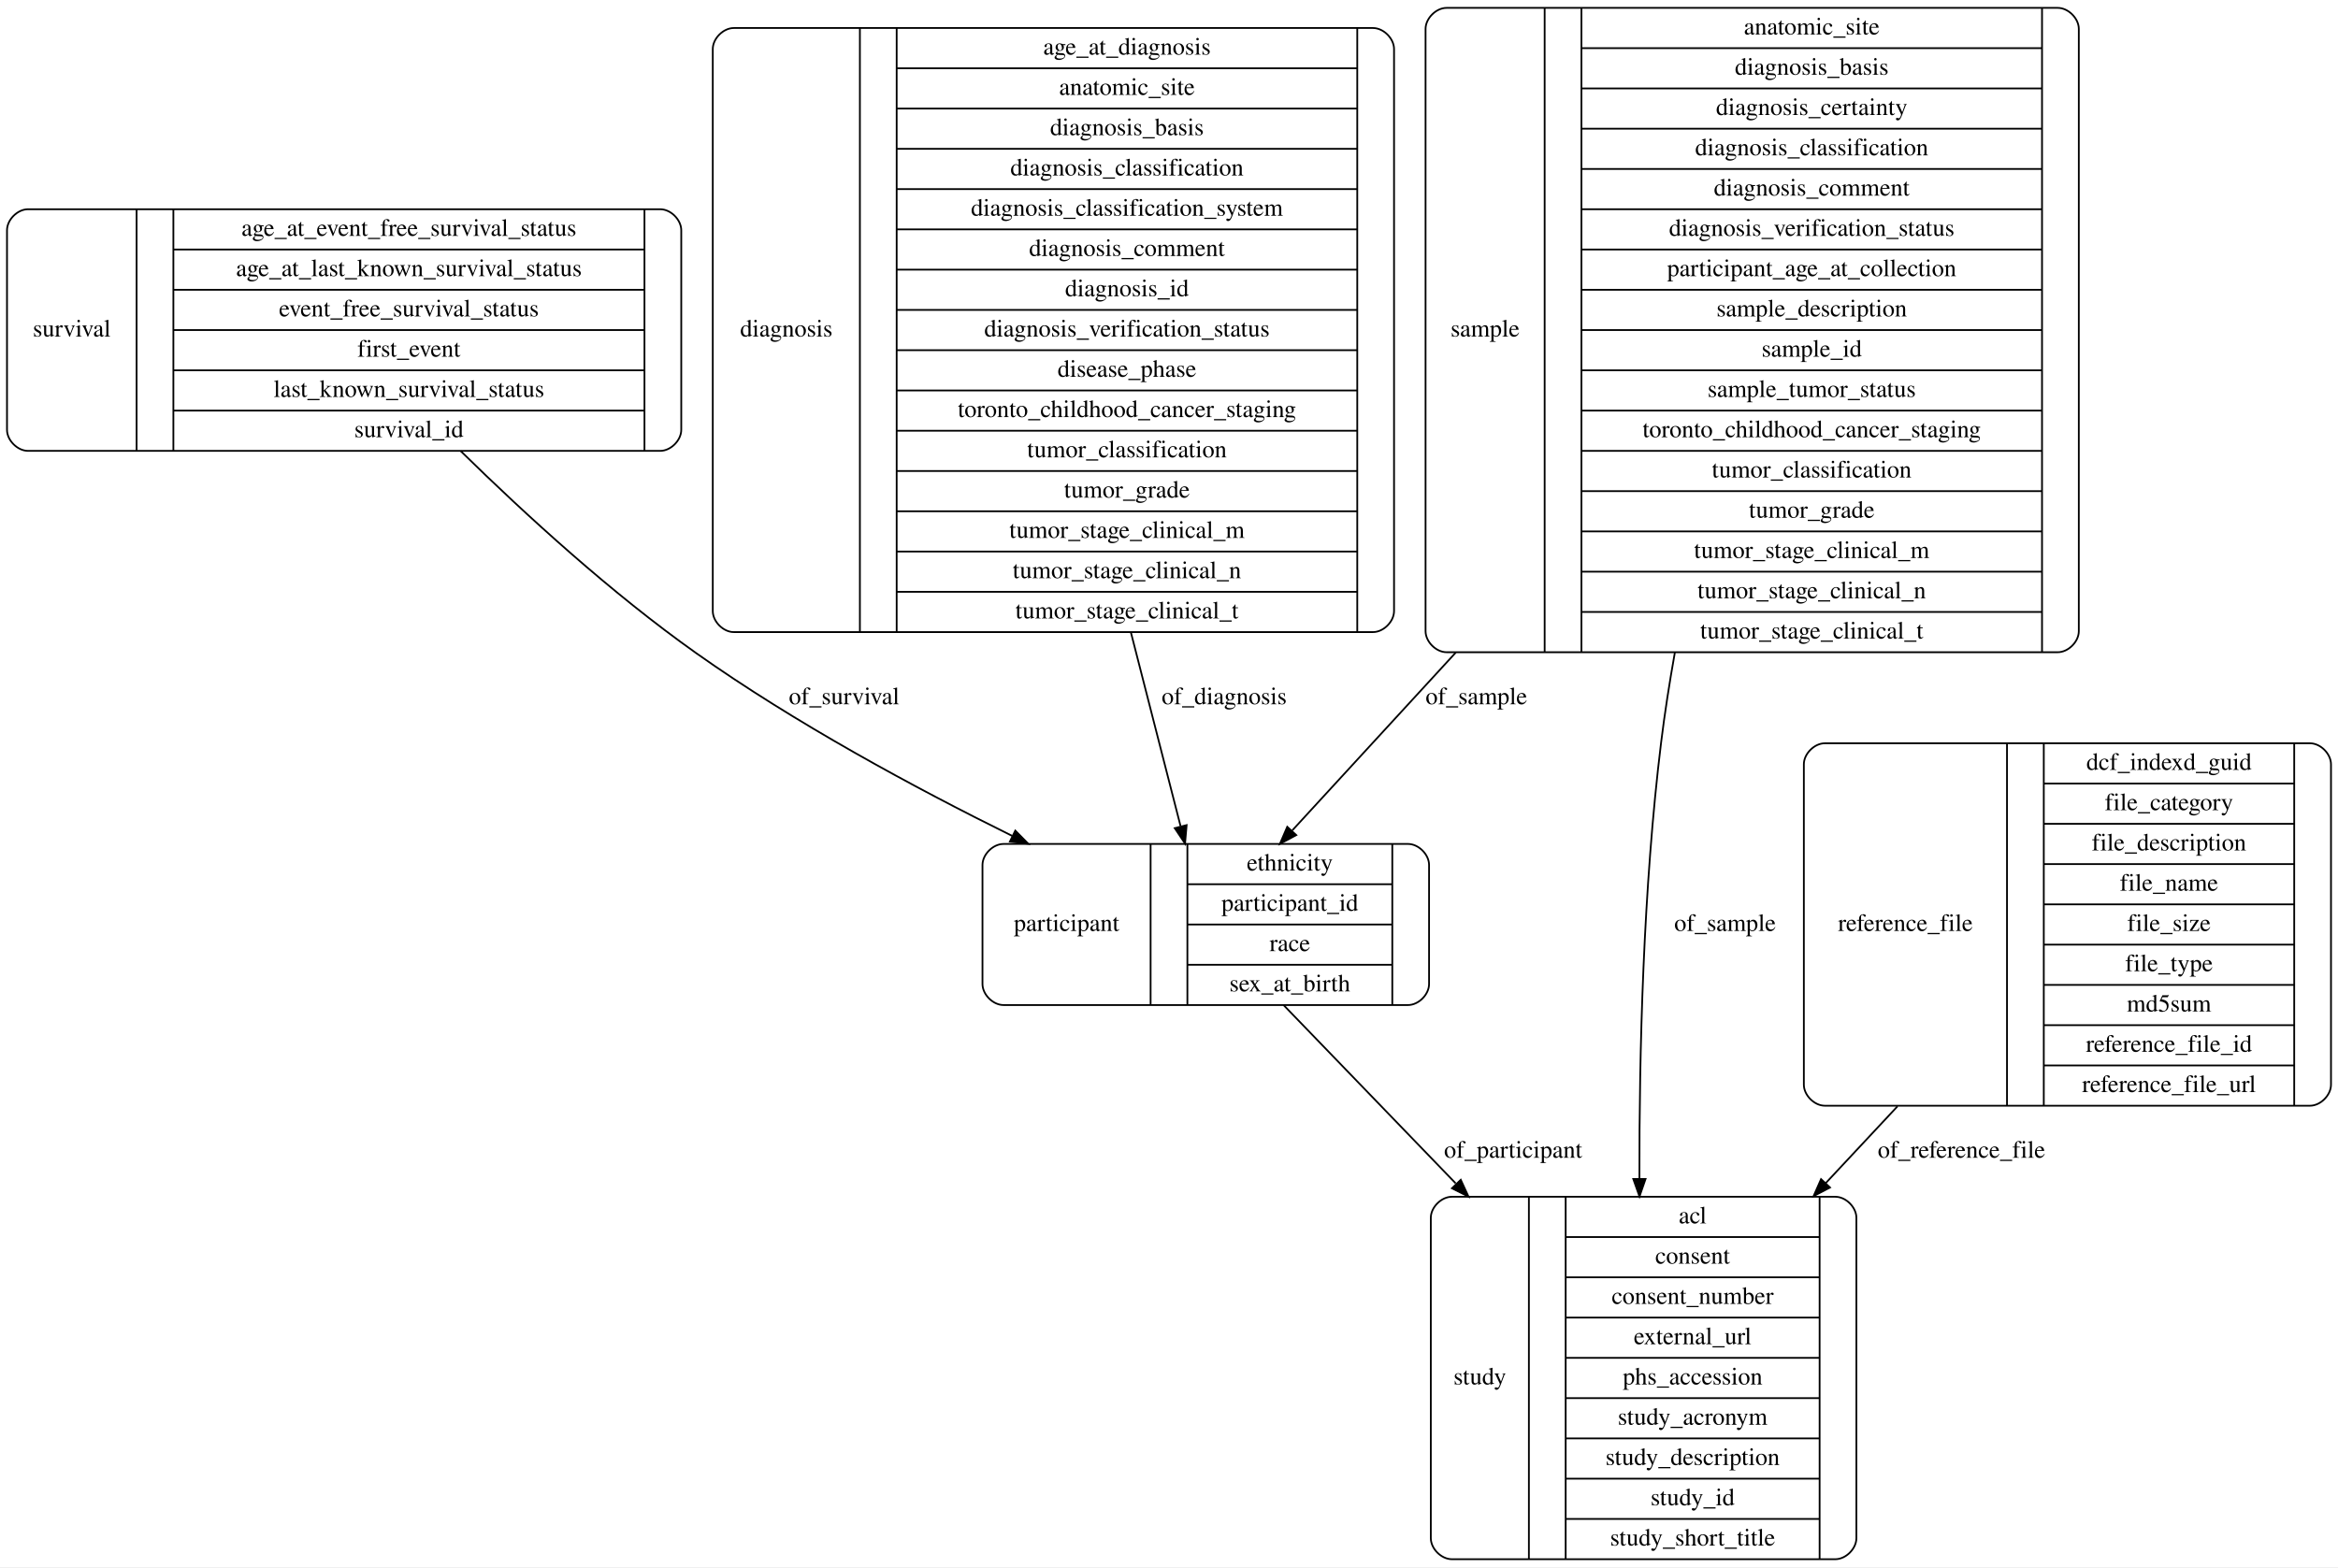
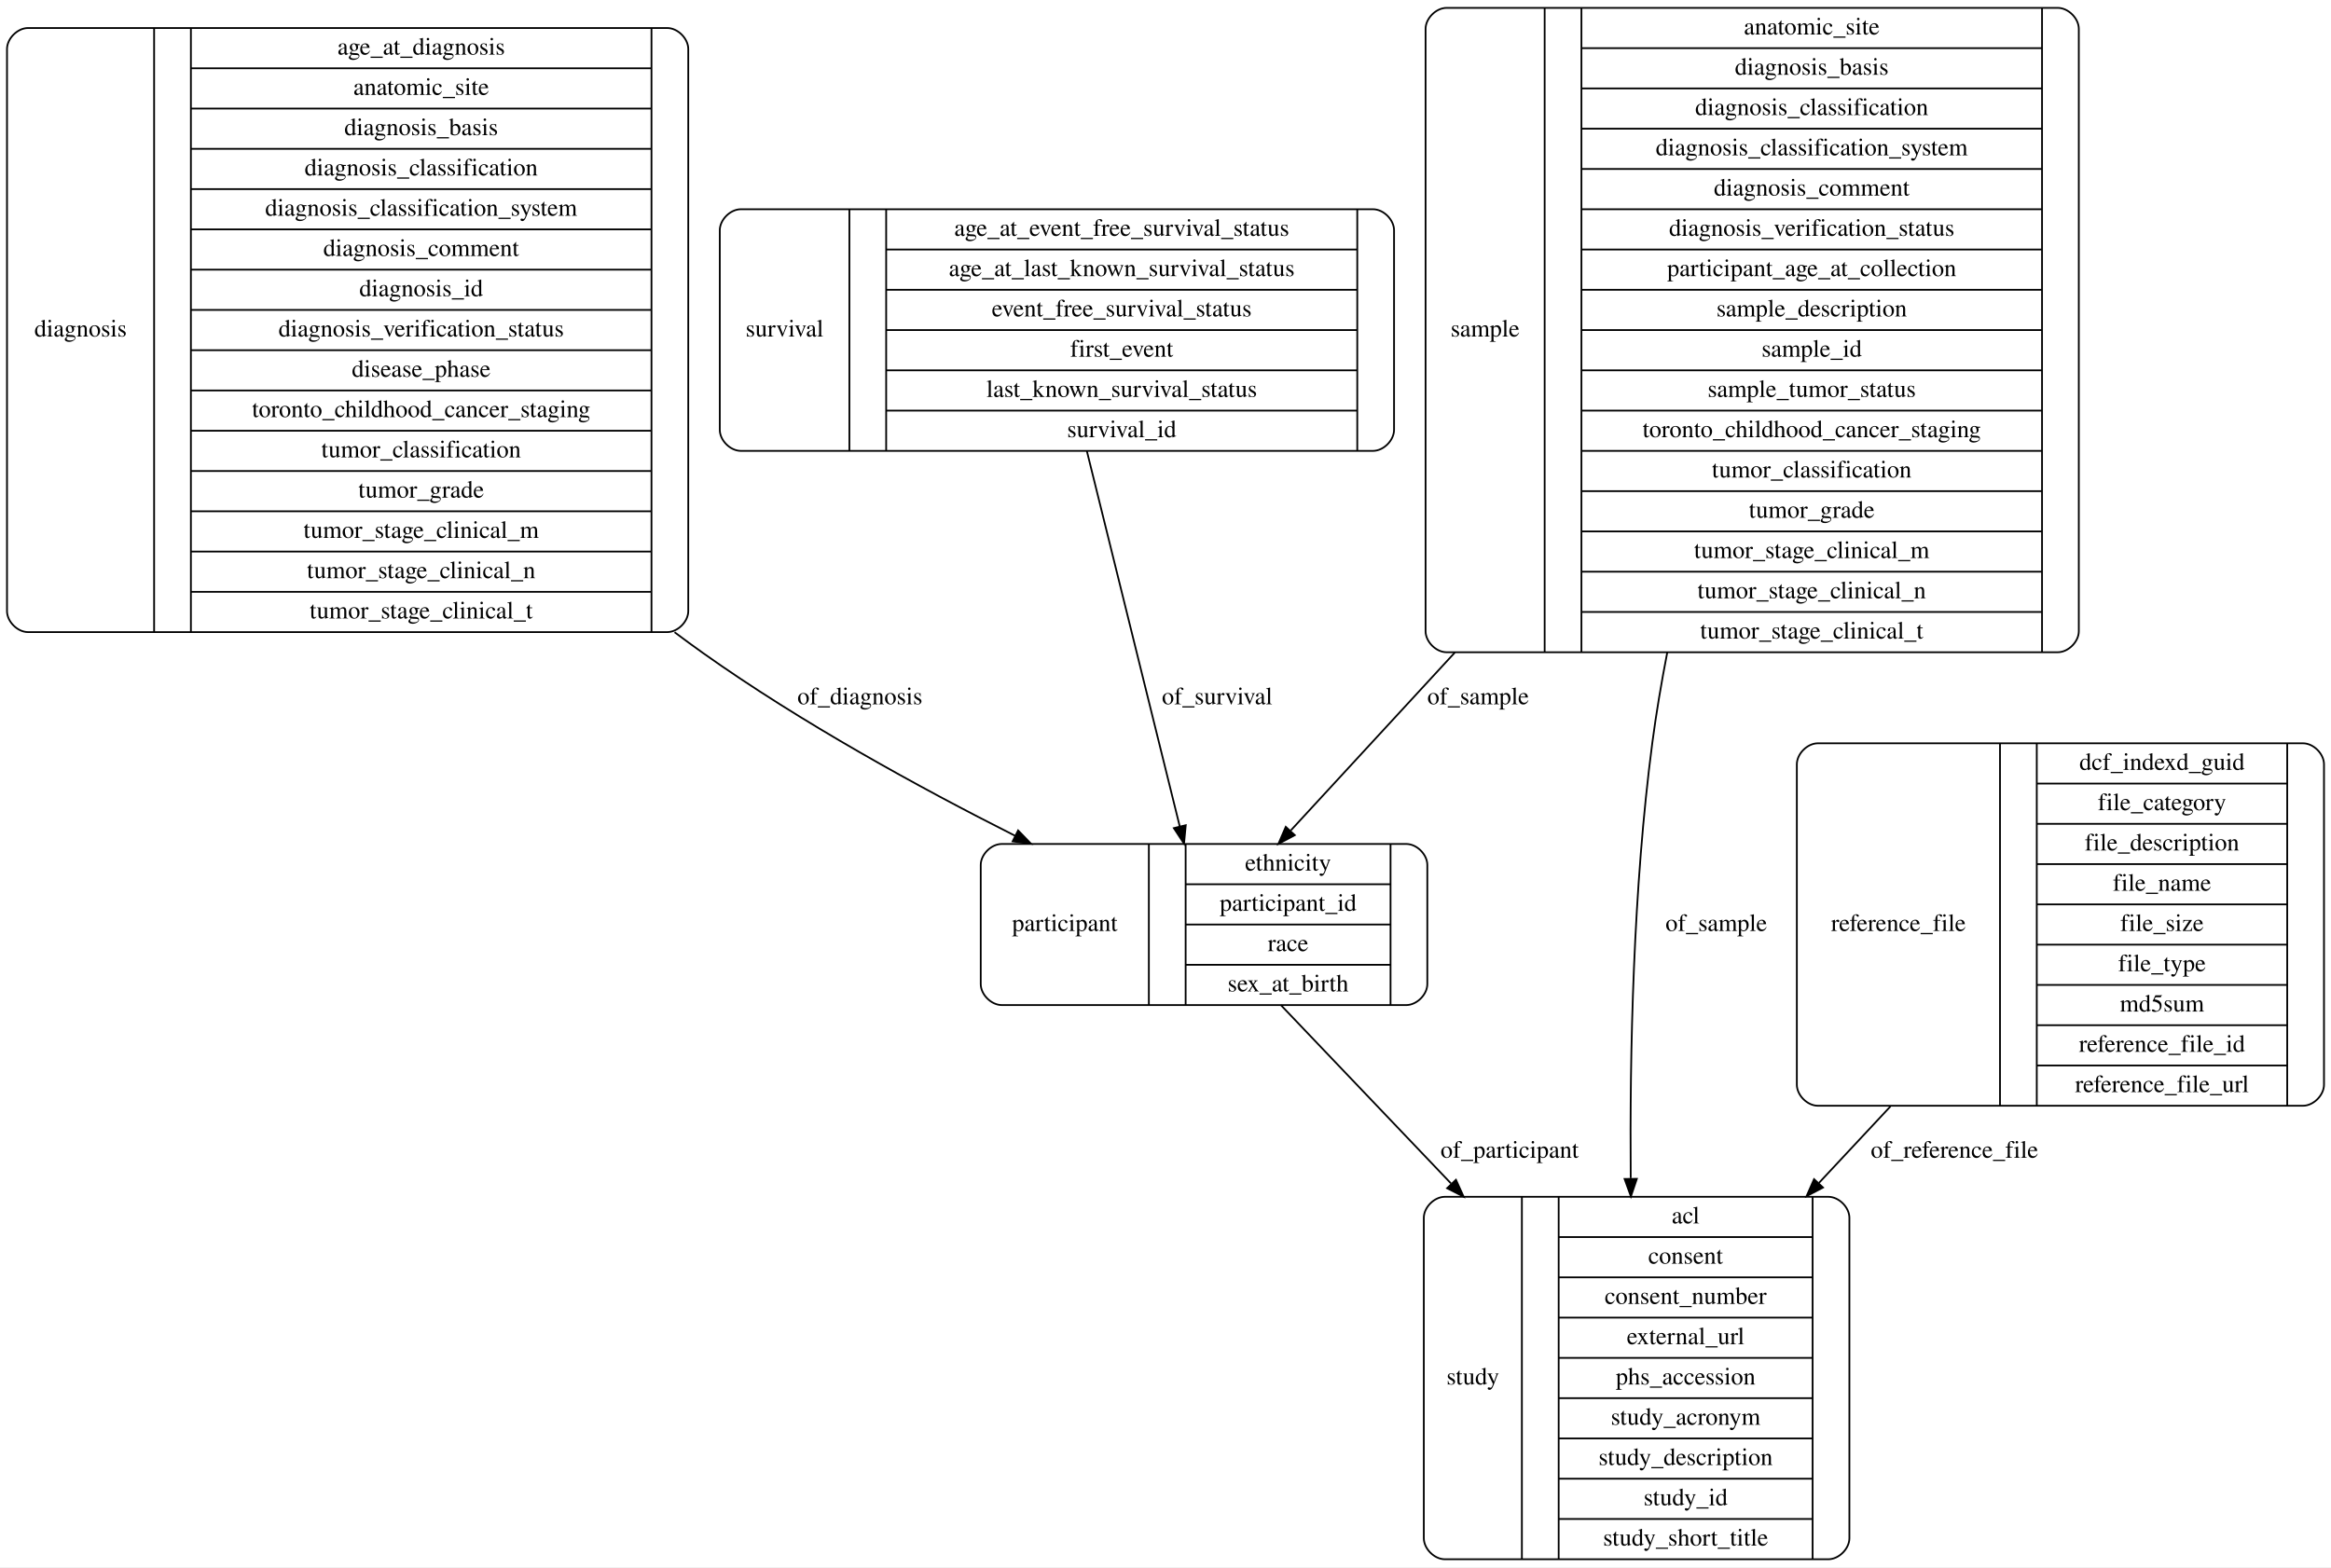
- <svg xmlns="http://www.w3.org/2000/svg" width="1335pt" height="895pt" viewBox="0.00 0.00 1335.00 895.00">
+ <svg xmlns="http://www.w3.org/2000/svg" width="1331pt" height="895pt" viewBox="0.00 0.00 1331.00 895.00">
  <g id="graph0" class="graph" transform="scale(1 1) rotate(0) translate(4 891)">
-     <polygon fill="#ffffff" stroke="transparent" points="-4,4 -4,-891 1331,-891 1331,4 -4,4" />
+     <polygon fill="#ffffff" stroke="transparent" points="-4,4 -4,-891 1327,-891 1327,4 -4,4" />
    <g id="node1" class="node">
-       <path fill="none" stroke="#000000" d="M12,-633.5C12,-633.5 373,-633.5 373,-633.5 379,-633.5 385,-639.5 385,-645.5 385,-645.5 385,-759.5 385,-759.5 385,-765.5 379,-771.5 373,-771.5 373,-771.5 12,-771.5 12,-771.5 6,-771.5 0,-765.5 0,-759.5 0,-759.5 0,-645.5 0,-645.5 0,-639.5 6,-633.5 12,-633.5" />
-       <text text-anchor="middle" x="37" y="-698.8" font-family="Times,serif" font-size="14.00" fill="#000000">survival</text>
-       <polyline fill="none" stroke="#000000" points="74,-633.5 74,-771.5 " />
-       <text text-anchor="middle" x="84.5" y="-698.8" font-family="Times,serif" font-size="14.00" fill="#000000"> </text>
-       <polyline fill="none" stroke="#000000" points="95,-633.5 95,-771.5 " />
-       <text text-anchor="middle" x="229.5" y="-756.3" font-family="Times,serif" font-size="14.00" fill="#000000">age_at_event_free_survival_status</text>
-       <polyline fill="none" stroke="#000000" points="95,-748.5 364,-748.5 " />
-       <text text-anchor="middle" x="229.5" y="-733.3" font-family="Times,serif" font-size="14.00" fill="#000000">age_at_last_known_survival_status</text>
-       <polyline fill="none" stroke="#000000" points="95,-725.5 364,-725.5 " />
-       <text text-anchor="middle" x="229.5" y="-710.3" font-family="Times,serif" font-size="14.00" fill="#000000">event_free_survival_status</text>
-       <polyline fill="none" stroke="#000000" points="95,-702.5 364,-702.5 " />
-       <text text-anchor="middle" x="229.5" y="-687.3" font-family="Times,serif" font-size="14.00" fill="#000000">first_event</text>
-       <polyline fill="none" stroke="#000000" points="95,-679.5 364,-679.5 " />
-       <text text-anchor="middle" x="229.5" y="-664.3" font-family="Times,serif" font-size="14.00" fill="#000000">last_known_survival_status</text>
-       <polyline fill="none" stroke="#000000" points="95,-656.5 364,-656.5 " />
-       <text text-anchor="middle" x="229.5" y="-641.3" font-family="Times,serif" font-size="14.00" fill="#000000">survival_id</text>
-       <polyline fill="none" stroke="#000000" points="364,-633.5 364,-771.5 " />
-       <text text-anchor="middle" x="374.5" y="-698.8" font-family="Times,serif" font-size="14.00" fill="#000000"> </text>
+       <path fill="none" stroke="#000000" d="M821,-.5C821,-.5 1040,-.5 1040,-.5 1046,-.5 1052,-6.5 1052,-12.5 1052,-12.5 1052,-195.5 1052,-195.5 1052,-201.5 1046,-207.5 1040,-207.5 1040,-207.5 821,-207.5 821,-207.5 815,-207.5 809,-201.5 809,-195.5 809,-195.5 809,-12.5 809,-12.5 809,-6.5 815,-.5 821,-.5" />
+       <text text-anchor="middle" x="837" y="-100.3" font-family="Times,serif" font-size="14.00" fill="#000000">study</text>
+       <polyline fill="none" stroke="#000000" points="865,-.5 865,-207.5 " />
+       <text text-anchor="middle" x="875.5" y="-100.3" font-family="Times,serif" font-size="14.00" fill="#000000"> </text>
+       <polyline fill="none" stroke="#000000" points="886,-.5 886,-207.5 " />
+       <text text-anchor="middle" x="958.5" y="-192.3" font-family="Times,serif" font-size="14.00" fill="#000000">acl</text>
+       <polyline fill="none" stroke="#000000" points="886,-184.5 1031,-184.5 " />
+       <text text-anchor="middle" x="958.5" y="-169.3" font-family="Times,serif" font-size="14.00" fill="#000000">consent</text>
+       <polyline fill="none" stroke="#000000" points="886,-161.5 1031,-161.5 " />
+       <text text-anchor="middle" x="958.5" y="-146.3" font-family="Times,serif" font-size="14.00" fill="#000000">consent_number</text>
+       <polyline fill="none" stroke="#000000" points="886,-138.5 1031,-138.5 " />
+       <text text-anchor="middle" x="958.5" y="-123.3" font-family="Times,serif" font-size="14.00" fill="#000000">external_url</text>
+       <polyline fill="none" stroke="#000000" points="886,-115.5 1031,-115.5 " />
+       <text text-anchor="middle" x="958.5" y="-100.3" font-family="Times,serif" font-size="14.00" fill="#000000">phs_accession</text>
+       <polyline fill="none" stroke="#000000" points="886,-92.5 1031,-92.5 " />
+       <text text-anchor="middle" x="958.5" y="-77.3" font-family="Times,serif" font-size="14.00" fill="#000000">study_acronym</text>
+       <polyline fill="none" stroke="#000000" points="886,-69.5 1031,-69.5 " />
+       <text text-anchor="middle" x="958.5" y="-54.3" font-family="Times,serif" font-size="14.00" fill="#000000">study_description</text>
+       <polyline fill="none" stroke="#000000" points="886,-46.5 1031,-46.5 " />
+       <text text-anchor="middle" x="958.5" y="-31.3" font-family="Times,serif" font-size="14.00" fill="#000000">study_id</text>
+       <polyline fill="none" stroke="#000000" points="886,-23.5 1031,-23.5 " />
+       <text text-anchor="middle" x="958.5" y="-8.3" font-family="Times,serif" font-size="14.00" fill="#000000">study_short_title</text>
+       <polyline fill="none" stroke="#000000" points="1031,-.5 1031,-207.5 " />
+       <text text-anchor="middle" x="1041.5" y="-100.3" font-family="Times,serif" font-size="14.00" fill="#000000"> </text>
+     </g>
+     <g id="node2" class="node">
+       <path fill="none" stroke="#000000" d="M12,-530C12,-530 377,-530 377,-530 383,-530 389,-536 389,-542 389,-542 389,-863 389,-863 389,-869 383,-875 377,-875 377,-875 12,-875 12,-875 6,-875 0,-869 0,-863 0,-863 0,-542 0,-542 0,-536 6,-530 12,-530" />
+       <text text-anchor="middle" x="42" y="-698.8" font-family="Times,serif" font-size="14.00" fill="#000000">diagnosis</text>
+       <polyline fill="none" stroke="#000000" points="84,-530 84,-875 " />
+       <text text-anchor="middle" x="94.5" y="-698.8" font-family="Times,serif" font-size="14.00" fill="#000000"> </text>
+       <polyline fill="none" stroke="#000000" points="105,-530 105,-875 " />
+       <text text-anchor="middle" x="236.5" y="-859.8" font-family="Times,serif" font-size="14.00" fill="#000000">age_at_diagnosis</text>
+       <polyline fill="none" stroke="#000000" points="105,-852 368,-852 " />
+       <text text-anchor="middle" x="236.5" y="-836.8" font-family="Times,serif" font-size="14.00" fill="#000000">anatomic_site</text>
+       <polyline fill="none" stroke="#000000" points="105,-829 368,-829 " />
+       <text text-anchor="middle" x="236.5" y="-813.8" font-family="Times,serif" font-size="14.00" fill="#000000">diagnosis_basis</text>
+       <polyline fill="none" stroke="#000000" points="105,-806 368,-806 " />
+       <text text-anchor="middle" x="236.5" y="-790.8" font-family="Times,serif" font-size="14.00" fill="#000000">diagnosis_classification</text>
+       <polyline fill="none" stroke="#000000" points="105,-783 368,-783 " />
+       <text text-anchor="middle" x="236.5" y="-767.8" font-family="Times,serif" font-size="14.00" fill="#000000">diagnosis_classification_system</text>
+       <polyline fill="none" stroke="#000000" points="105,-760 368,-760 " />
+       <text text-anchor="middle" x="236.5" y="-744.8" font-family="Times,serif" font-size="14.00" fill="#000000">diagnosis_comment</text>
+       <polyline fill="none" stroke="#000000" points="105,-737 368,-737 " />
+       <text text-anchor="middle" x="236.5" y="-721.8" font-family="Times,serif" font-size="14.00" fill="#000000">diagnosis_id</text>
+       <polyline fill="none" stroke="#000000" points="105,-714 368,-714 " />
+       <text text-anchor="middle" x="236.5" y="-698.8" font-family="Times,serif" font-size="14.00" fill="#000000">diagnosis_verification_status</text>
+       <polyline fill="none" stroke="#000000" points="105,-691 368,-691 " />
+       <text text-anchor="middle" x="236.5" y="-675.8" font-family="Times,serif" font-size="14.00" fill="#000000">disease_phase</text>
+       <polyline fill="none" stroke="#000000" points="105,-668 368,-668 " />
+       <text text-anchor="middle" x="236.5" y="-652.8" font-family="Times,serif" font-size="14.00" fill="#000000">toronto_childhood_cancer_staging</text>
+       <polyline fill="none" stroke="#000000" points="105,-645 368,-645 " />
+       <text text-anchor="middle" x="236.5" y="-629.8" font-family="Times,serif" font-size="14.00" fill="#000000">tumor_classification</text>
+       <polyline fill="none" stroke="#000000" points="105,-622 368,-622 " />
+       <text text-anchor="middle" x="236.5" y="-606.8" font-family="Times,serif" font-size="14.00" fill="#000000">tumor_grade</text>
+       <polyline fill="none" stroke="#000000" points="105,-599 368,-599 " />
+       <text text-anchor="middle" x="236.5" y="-583.8" font-family="Times,serif" font-size="14.00" fill="#000000">tumor_stage_clinical_m</text>
+       <polyline fill="none" stroke="#000000" points="105,-576 368,-576 " />
+       <text text-anchor="middle" x="236.5" y="-560.8" font-family="Times,serif" font-size="14.00" fill="#000000">tumor_stage_clinical_n</text>
+       <polyline fill="none" stroke="#000000" points="105,-553 368,-553 " />
+       <text text-anchor="middle" x="236.5" y="-537.8" font-family="Times,serif" font-size="14.00" fill="#000000">tumor_stage_clinical_t</text>
+       <polyline fill="none" stroke="#000000" points="368,-530 368,-875 " />
+       <text text-anchor="middle" x="378.5" y="-698.8" font-family="Times,serif" font-size="14.00" fill="#000000"> </text>
    </g>
    <g id="node3" class="node">
-       <path fill="none" stroke="#000000" d="M569,-317C569,-317 800,-317 800,-317 806,-317 812,-323 812,-329 812,-329 812,-397 812,-397 812,-403 806,-409 800,-409 800,-409 569,-409 569,-409 563,-409 557,-403 557,-397 557,-397 557,-329 557,-329 557,-323 563,-317 569,-317" />
-       <text text-anchor="middle" x="605" y="-359.3" font-family="Times,serif" font-size="14.00" fill="#000000">participant</text>
-       <polyline fill="none" stroke="#000000" points="653,-317 653,-409 " />
-       <text text-anchor="middle" x="663.5" y="-359.3" font-family="Times,serif" font-size="14.00" fill="#000000"> </text>
-       <polyline fill="none" stroke="#000000" points="674,-317 674,-409 " />
-       <text text-anchor="middle" x="732.5" y="-393.8" font-family="Times,serif" font-size="14.00" fill="#000000">ethnicity</text>
-       <polyline fill="none" stroke="#000000" points="674,-386 791,-386 " />
-       <text text-anchor="middle" x="732.5" y="-370.8" font-family="Times,serif" font-size="14.00" fill="#000000">participant_id</text>
-       <polyline fill="none" stroke="#000000" points="674,-363 791,-363 " />
-       <text text-anchor="middle" x="732.5" y="-347.8" font-family="Times,serif" font-size="14.00" fill="#000000">race</text>
-       <polyline fill="none" stroke="#000000" points="674,-340 791,-340 " />
-       <text text-anchor="middle" x="732.5" y="-324.8" font-family="Times,serif" font-size="14.00" fill="#000000">sex_at_birth</text>
-       <polyline fill="none" stroke="#000000" points="791,-317 791,-409 " />
-       <text text-anchor="middle" x="801.5" y="-359.3" font-family="Times,serif" font-size="14.00" fill="#000000"> </text>
-     </g>
-     <g id="edge5" class="edge">
-       <path fill="none" stroke="#000000" d="M259.02,-633.44C296.512,-596.643 345.367,-552.074 393.5,-518 449.925,-478.055 517.88,-441.301 573.927,-413.618" />
-       <polygon fill="#000000" stroke="#000000" points="575.737,-416.628 583.172,-409.08 572.653,-410.344 575.737,-416.628" />
-       <text text-anchor="middle" x="478" y="-488.8" font-family="Times,serif" font-size="14.00" fill="#000000">of_survival</text>
-     </g>
-     <g id="node2" class="node">
-       <path fill="none" stroke="#000000" d="M415,-530C415,-530 780,-530 780,-530 786,-530 792,-536 792,-542 792,-542 792,-863 792,-863 792,-869 786,-875 780,-875 780,-875 415,-875 415,-875 409,-875 403,-869 403,-863 403,-863 403,-542 403,-542 403,-536 409,-530 415,-530" />
-       <text text-anchor="middle" x="445" y="-698.8" font-family="Times,serif" font-size="14.00" fill="#000000">diagnosis</text>
-       <polyline fill="none" stroke="#000000" points="487,-530 487,-875 " />
-       <text text-anchor="middle" x="497.5" y="-698.8" font-family="Times,serif" font-size="14.00" fill="#000000"> </text>
-       <polyline fill="none" stroke="#000000" points="508,-530 508,-875 " />
-       <text text-anchor="middle" x="639.5" y="-859.8" font-family="Times,serif" font-size="14.00" fill="#000000">age_at_diagnosis</text>
-       <polyline fill="none" stroke="#000000" points="508,-852 771,-852 " />
-       <text text-anchor="middle" x="639.5" y="-836.8" font-family="Times,serif" font-size="14.00" fill="#000000">anatomic_site</text>
-       <polyline fill="none" stroke="#000000" points="508,-829 771,-829 " />
-       <text text-anchor="middle" x="639.5" y="-813.8" font-family="Times,serif" font-size="14.00" fill="#000000">diagnosis_basis</text>
-       <polyline fill="none" stroke="#000000" points="508,-806 771,-806 " />
-       <text text-anchor="middle" x="639.5" y="-790.8" font-family="Times,serif" font-size="14.00" fill="#000000">diagnosis_classification</text>
-       <polyline fill="none" stroke="#000000" points="508,-783 771,-783 " />
-       <text text-anchor="middle" x="639.5" y="-767.8" font-family="Times,serif" font-size="14.00" fill="#000000">diagnosis_classification_system</text>
-       <polyline fill="none" stroke="#000000" points="508,-760 771,-760 " />
-       <text text-anchor="middle" x="639.5" y="-744.8" font-family="Times,serif" font-size="14.00" fill="#000000">diagnosis_comment</text>
-       <polyline fill="none" stroke="#000000" points="508,-737 771,-737 " />
-       <text text-anchor="middle" x="639.5" y="-721.8" font-family="Times,serif" font-size="14.00" fill="#000000">diagnosis_id</text>
-       <polyline fill="none" stroke="#000000" points="508,-714 771,-714 " />
-       <text text-anchor="middle" x="639.5" y="-698.8" font-family="Times,serif" font-size="14.00" fill="#000000">diagnosis_verification_status</text>
-       <polyline fill="none" stroke="#000000" points="508,-691 771,-691 " />
-       <text text-anchor="middle" x="639.5" y="-675.8" font-family="Times,serif" font-size="14.00" fill="#000000">disease_phase</text>
-       <polyline fill="none" stroke="#000000" points="508,-668 771,-668 " />
-       <text text-anchor="middle" x="639.5" y="-652.8" font-family="Times,serif" font-size="14.00" fill="#000000">toronto_childhood_cancer_staging</text>
-       <polyline fill="none" stroke="#000000" points="508,-645 771,-645 " />
-       <text text-anchor="middle" x="639.5" y="-629.8" font-family="Times,serif" font-size="14.00" fill="#000000">tumor_classification</text>
-       <polyline fill="none" stroke="#000000" points="508,-622 771,-622 " />
-       <text text-anchor="middle" x="639.5" y="-606.8" font-family="Times,serif" font-size="14.00" fill="#000000">tumor_grade</text>
-       <polyline fill="none" stroke="#000000" points="508,-599 771,-599 " />
-       <text text-anchor="middle" x="639.5" y="-583.8" font-family="Times,serif" font-size="14.00" fill="#000000">tumor_stage_clinical_m</text>
-       <polyline fill="none" stroke="#000000" points="508,-576 771,-576 " />
-       <text text-anchor="middle" x="639.5" y="-560.8" font-family="Times,serif" font-size="14.00" fill="#000000">tumor_stage_clinical_n</text>
-       <polyline fill="none" stroke="#000000" points="508,-553 771,-553 " />
-       <text text-anchor="middle" x="639.5" y="-537.8" font-family="Times,serif" font-size="14.00" fill="#000000">tumor_stage_clinical_t</text>
-       <polyline fill="none" stroke="#000000" points="771,-530 771,-875 " />
-       <text text-anchor="middle" x="781.5" y="-698.8" font-family="Times,serif" font-size="14.00" fill="#000000"> </text>
-     </g>
-     <g id="edge6" class="edge">
-       <path fill="none" stroke="#000000" d="M641.765,-529.766C652.023,-489.736 662.224,-449.927 670.086,-419.248" />
-       <polygon fill="#000000" stroke="#000000" points="673.567,-419.762 672.659,-409.206 666.786,-418.024 673.567,-419.762" />
-       <text text-anchor="middle" x="695" y="-488.8" font-family="Times,serif" font-size="14.00" fill="#000000">of_diagnosis</text>
-     </g>
-     <g id="node5" class="node">
-       <path fill="none" stroke="#000000" d="M825,-.5C825,-.5 1044,-.5 1044,-.5 1050,-.5 1056,-6.5 1056,-12.5 1056,-12.5 1056,-195.5 1056,-195.5 1056,-201.5 1050,-207.5 1044,-207.5 1044,-207.5 825,-207.5 825,-207.5 819,-207.5 813,-201.5 813,-195.5 813,-195.5 813,-12.5 813,-12.5 813,-6.5 819,-.5 825,-.5" />
-       <text text-anchor="middle" x="841" y="-100.3" font-family="Times,serif" font-size="14.00" fill="#000000">study</text>
-       <polyline fill="none" stroke="#000000" points="869,-.5 869,-207.5 " />
-       <text text-anchor="middle" x="879.5" y="-100.3" font-family="Times,serif" font-size="14.00" fill="#000000"> </text>
-       <polyline fill="none" stroke="#000000" points="890,-.5 890,-207.5 " />
-       <text text-anchor="middle" x="962.5" y="-192.3" font-family="Times,serif" font-size="14.00" fill="#000000">acl</text>
-       <polyline fill="none" stroke="#000000" points="890,-184.5 1035,-184.5 " />
-       <text text-anchor="middle" x="962.5" y="-169.3" font-family="Times,serif" font-size="14.00" fill="#000000">consent</text>
-       <polyline fill="none" stroke="#000000" points="890,-161.5 1035,-161.5 " />
-       <text text-anchor="middle" x="962.5" y="-146.3" font-family="Times,serif" font-size="14.00" fill="#000000">consent_number</text>
-       <polyline fill="none" stroke="#000000" points="890,-138.5 1035,-138.5 " />
-       <text text-anchor="middle" x="962.5" y="-123.3" font-family="Times,serif" font-size="14.00" fill="#000000">external_url</text>
-       <polyline fill="none" stroke="#000000" points="890,-115.5 1035,-115.5 " />
-       <text text-anchor="middle" x="962.5" y="-100.3" font-family="Times,serif" font-size="14.00" fill="#000000">phs_accession</text>
-       <polyline fill="none" stroke="#000000" points="890,-92.5 1035,-92.5 " />
-       <text text-anchor="middle" x="962.5" y="-77.3" font-family="Times,serif" font-size="14.00" fill="#000000">study_acronym</text>
-       <polyline fill="none" stroke="#000000" points="890,-69.5 1035,-69.5 " />
-       <text text-anchor="middle" x="962.5" y="-54.3" font-family="Times,serif" font-size="14.00" fill="#000000">study_description</text>
-       <polyline fill="none" stroke="#000000" points="890,-46.5 1035,-46.5 " />
-       <text text-anchor="middle" x="962.5" y="-31.3" font-family="Times,serif" font-size="14.00" fill="#000000">study_id</text>
-       <polyline fill="none" stroke="#000000" points="890,-23.5 1035,-23.5 " />
-       <text text-anchor="middle" x="962.5" y="-8.3" font-family="Times,serif" font-size="14.00" fill="#000000">study_short_title</text>
-       <polyline fill="none" stroke="#000000" points="1035,-.5 1035,-207.5 " />
-       <text text-anchor="middle" x="1045.5" y="-100.3" font-family="Times,serif" font-size="14.00" fill="#000000"> </text>
+       <path fill="none" stroke="#000000" d="M568,-317C568,-317 799,-317 799,-317 805,-317 811,-323 811,-329 811,-329 811,-397 811,-397 811,-403 805,-409 799,-409 799,-409 568,-409 568,-409 562,-409 556,-403 556,-397 556,-397 556,-329 556,-329 556,-323 562,-317 568,-317" />
+       <text text-anchor="middle" x="604" y="-359.3" font-family="Times,serif" font-size="14.00" fill="#000000">participant</text>
+       <polyline fill="none" stroke="#000000" points="652,-317 652,-409 " />
+       <text text-anchor="middle" x="662.5" y="-359.3" font-family="Times,serif" font-size="14.00" fill="#000000"> </text>
+       <polyline fill="none" stroke="#000000" points="673,-317 673,-409 " />
+       <text text-anchor="middle" x="731.5" y="-393.8" font-family="Times,serif" font-size="14.00" fill="#000000">ethnicity</text>
+       <polyline fill="none" stroke="#000000" points="673,-386 790,-386 " />
+       <text text-anchor="middle" x="731.5" y="-370.8" font-family="Times,serif" font-size="14.00" fill="#000000">participant_id</text>
+       <polyline fill="none" stroke="#000000" points="673,-363 790,-363 " />
+       <text text-anchor="middle" x="731.5" y="-347.8" font-family="Times,serif" font-size="14.00" fill="#000000">race</text>
+       <polyline fill="none" stroke="#000000" points="673,-340 790,-340 " />
+       <text text-anchor="middle" x="731.5" y="-324.8" font-family="Times,serif" font-size="14.00" fill="#000000">sex_at_birth</text>
+       <polyline fill="none" stroke="#000000" points="790,-317 790,-409 " />
+       <text text-anchor="middle" x="800.5" y="-359.3" font-family="Times,serif" font-size="14.00" fill="#000000"> </text>
    </g>
    <g id="edge4" class="edge">
-       <path fill="none" stroke="#000000" d="M728.907,-316.994C756.285,-288.631 792.655,-250.952 827.187,-215.177" />
-       <polygon fill="#000000" stroke="#000000" points="830.097,-217.201 834.524,-207.576 825.06,-212.34 830.097,-217.201" />
-       <text text-anchor="middle" x="860" y="-229.8" font-family="Times,serif" font-size="14.00" fill="#000000">of_participant</text>
+       <path fill="none" stroke="#000000" d="M381.168,-529.939C386.613,-525.847 392.063,-521.859 397.5,-518 453.344,-478.37 520.447,-441.51 575.616,-413.685" />
+       <polygon fill="#000000" stroke="#000000" points="577.344,-416.734 584.715,-409.123 574.207,-410.476 577.344,-416.734" />
+       <text text-anchor="middle" x="487" y="-488.8" font-family="Times,serif" font-size="14.00" fill="#000000">of_diagnosis</text>
+     </g>
+     <g id="edge3" class="edge">
+       <path fill="none" stroke="#000000" d="M727.374,-316.994C754.423,-288.631 790.357,-250.952 824.474,-215.177" />
+       <polygon fill="#000000" stroke="#000000" points="827.355,-217.228 831.723,-207.576 822.289,-212.397 827.355,-217.228" />
+       <text text-anchor="middle" x="858" y="-229.8" font-family="Times,serif" font-size="14.00" fill="#000000">of_participant</text>
    </g>
    <g id="node4" class="node">
      <path fill="none" stroke="#000000" d="M822,-518.5C822,-518.5 1171,-518.5 1171,-518.5 1177,-518.5 1183,-524.5 1183,-530.5 1183,-530.5 1183,-874.5 1183,-874.5 1183,-880.5 1177,-886.5 1171,-886.5 1171,-886.5 822,-886.5 822,-886.5 816,-886.5 810,-880.5 810,-874.5 810,-874.5 810,-530.5 810,-530.5 810,-524.5 816,-518.5 822,-518.5" />
      <text text-anchor="middle" x="844" y="-698.8" font-family="Times,serif" font-size="14.00" fill="#000000">sample</text>
      <polyline fill="none" stroke="#000000" points="878,-518.5 878,-886.5 " />
      <text text-anchor="middle" x="888.5" y="-698.8" font-family="Times,serif" font-size="14.00" fill="#000000"> </text>
      <polyline fill="none" stroke="#000000" points="899,-518.5 899,-886.5 " />
      <text text-anchor="middle" x="1030.5" y="-871.3" font-family="Times,serif" font-size="14.00" fill="#000000">anatomic_site</text>
      <polyline fill="none" stroke="#000000" points="899,-863.5 1162,-863.5 " />
      <text text-anchor="middle" x="1030.5" y="-848.3" font-family="Times,serif" font-size="14.00" fill="#000000">diagnosis_basis</text>
      <polyline fill="none" stroke="#000000" points="899,-840.5 1162,-840.5 " />
-       <text text-anchor="middle" x="1030.5" y="-825.3" font-family="Times,serif" font-size="14.00" fill="#000000">diagnosis_certainty</text>
+       <text text-anchor="middle" x="1030.5" y="-825.3" font-family="Times,serif" font-size="14.00" fill="#000000">diagnosis_classification</text>
      <polyline fill="none" stroke="#000000" points="899,-817.5 1162,-817.5 " />
-       <text text-anchor="middle" x="1030.5" y="-802.3" font-family="Times,serif" font-size="14.00" fill="#000000">diagnosis_classification</text>
+       <text text-anchor="middle" x="1030.5" y="-802.3" font-family="Times,serif" font-size="14.00" fill="#000000">diagnosis_classification_system</text>
      <polyline fill="none" stroke="#000000" points="899,-794.5 1162,-794.5 " />
      <text text-anchor="middle" x="1030.5" y="-779.3" font-family="Times,serif" font-size="14.00" fill="#000000">diagnosis_comment</text>
      <polyline fill="none" stroke="#000000" points="899,-771.5 1162,-771.5 " />
      <text text-anchor="middle" x="1030.5" y="-756.3" font-family="Times,serif" font-size="14.00" fill="#000000">diagnosis_verification_status</text>
      <polyline fill="none" stroke="#000000" points="899,-748.5 1162,-748.5 " />
      <text text-anchor="middle" x="1030.5" y="-733.3" font-family="Times,serif" font-size="14.00" fill="#000000">participant_age_at_collection</text>
      <polyline fill="none" stroke="#000000" points="899,-725.5 1162,-725.5 " />
      <text text-anchor="middle" x="1030.5" y="-710.3" font-family="Times,serif" font-size="14.00" fill="#000000">sample_description</text>
      <polyline fill="none" stroke="#000000" points="899,-702.5 1162,-702.5 " />
      <text text-anchor="middle" x="1030.5" y="-687.3" font-family="Times,serif" font-size="14.00" fill="#000000">sample_id</text>
      <polyline fill="none" stroke="#000000" points="899,-679.5 1162,-679.5 " />
      <text text-anchor="middle" x="1030.5" y="-664.3" font-family="Times,serif" font-size="14.00" fill="#000000">sample_tumor_status</text>
      <polyline fill="none" stroke="#000000" points="899,-656.5 1162,-656.5 " />
      <text text-anchor="middle" x="1030.5" y="-641.3" font-family="Times,serif" font-size="14.00" fill="#000000">toronto_childhood_cancer_staging</text>
      <polyline fill="none" stroke="#000000" points="899,-633.5 1162,-633.5 " />
      <text text-anchor="middle" x="1030.5" y="-618.3" font-family="Times,serif" font-size="14.00" fill="#000000">tumor_classification</text>
      <polyline fill="none" stroke="#000000" points="899,-610.5 1162,-610.5 " />
      <text text-anchor="middle" x="1030.5" y="-595.3" font-family="Times,serif" font-size="14.00" fill="#000000">tumor_grade</text>
      <polyline fill="none" stroke="#000000" points="899,-587.5 1162,-587.5 " />
      <text text-anchor="middle" x="1030.5" y="-572.3" font-family="Times,serif" font-size="14.00" fill="#000000">tumor_stage_clinical_m</text>
      <polyline fill="none" stroke="#000000" points="899,-564.5 1162,-564.5 " />
      <text text-anchor="middle" x="1030.5" y="-549.3" font-family="Times,serif" font-size="14.00" fill="#000000">tumor_stage_clinical_n</text>
      <polyline fill="none" stroke="#000000" points="899,-541.5 1162,-541.5 " />
      <text text-anchor="middle" x="1030.5" y="-526.3" font-family="Times,serif" font-size="14.00" fill="#000000">tumor_stage_clinical_t</text>
      <polyline fill="none" stroke="#000000" points="1162,-518.5 1162,-886.5 " />
      <text text-anchor="middle" x="1172.5" y="-698.8" font-family="Times,serif" font-size="14.00" fill="#000000"> </text>
    </g>
+     <g id="edge5" class="edge">
+       <path fill="none" stroke="#000000" d="M948.001,-518.402C944.641,-501.115 941.714,-483.786 939.5,-467 928.58,-384.199 926.552,-289.879 927.137,-218.14" />
+       <polygon fill="#000000" stroke="#000000" points="930.641,-217.758 927.242,-207.723 923.641,-217.688 930.641,-217.758" />
+       <text text-anchor="middle" x="976" y="-359.3" font-family="Times,serif" font-size="14.00" fill="#000000">of_sample</text>
+     </g>
+     <g id="edge6" class="edge">
+       <path fill="none" stroke="#000000" d="M826.718,-518.343C792.432,-481.155 759.003,-444.895 733.076,-416.773" />
+       <polygon fill="#000000" stroke="#000000" points="735.319,-414.043 725.968,-409.063 730.173,-418.788 735.319,-414.043" />
+       <text text-anchor="middle" x="840" y="-488.8" font-family="Times,serif" font-size="14.00" fill="#000000">of_sample</text>
+     </g>
+     <g id="node5" class="node">
+       <path fill="none" stroke="#000000" d="M419,-633.5C419,-633.5 780,-633.5 780,-633.5 786,-633.5 792,-639.5 792,-645.5 792,-645.5 792,-759.5 792,-759.5 792,-765.5 786,-771.5 780,-771.5 780,-771.5 419,-771.5 419,-771.5 413,-771.5 407,-765.5 407,-759.5 407,-759.5 407,-645.5 407,-645.5 407,-639.5 413,-633.5 419,-633.5" />
+       <text text-anchor="middle" x="444" y="-698.8" font-family="Times,serif" font-size="14.00" fill="#000000">survival</text>
+       <polyline fill="none" stroke="#000000" points="481,-633.5 481,-771.5 " />
+       <text text-anchor="middle" x="491.5" y="-698.8" font-family="Times,serif" font-size="14.00" fill="#000000"> </text>
+       <polyline fill="none" stroke="#000000" points="502,-633.5 502,-771.5 " />
+       <text text-anchor="middle" x="636.5" y="-756.3" font-family="Times,serif" font-size="14.00" fill="#000000">age_at_event_free_survival_status</text>
+       <polyline fill="none" stroke="#000000" points="502,-748.5 771,-748.5 " />
+       <text text-anchor="middle" x="636.5" y="-733.3" font-family="Times,serif" font-size="14.00" fill="#000000">age_at_last_known_survival_status</text>
+       <polyline fill="none" stroke="#000000" points="502,-725.5 771,-725.5 " />
+       <text text-anchor="middle" x="636.5" y="-710.3" font-family="Times,serif" font-size="14.00" fill="#000000">event_free_survival_status</text>
+       <polyline fill="none" stroke="#000000" points="502,-702.5 771,-702.5 " />
+       <text text-anchor="middle" x="636.5" y="-687.3" font-family="Times,serif" font-size="14.00" fill="#000000">first_event</text>
+       <polyline fill="none" stroke="#000000" points="502,-679.5 771,-679.5 " />
+       <text text-anchor="middle" x="636.5" y="-664.3" font-family="Times,serif" font-size="14.00" fill="#000000">last_known_survival_status</text>
+       <polyline fill="none" stroke="#000000" points="502,-656.5 771,-656.5 " />
+       <text text-anchor="middle" x="636.5" y="-641.3" font-family="Times,serif" font-size="14.00" fill="#000000">survival_id</text>
+       <polyline fill="none" stroke="#000000" points="771,-633.5 771,-771.5 " />
+       <text text-anchor="middle" x="781.5" y="-698.8" font-family="Times,serif" font-size="14.00" fill="#000000"> </text>
+     </g>
+     <g id="edge1" class="edge">
+       <path fill="none" stroke="#000000" d="M616.6,-633.388C632.244,-570.158 655.103,-477.773 669.637,-419.03" />
+       <polygon fill="#000000" stroke="#000000" points="673.068,-419.733 672.073,-409.185 666.273,-418.051 673.068,-419.733" />
+       <text text-anchor="middle" x="691" y="-488.8" font-family="Times,serif" font-size="14.00" fill="#000000">of_survival</text>
+     </g>
+     <g id="node6" class="node">
+       <path fill="none" stroke="#000000" d="M1034,-259.5C1034,-259.5 1311,-259.5 1311,-259.5 1317,-259.5 1323,-265.5 1323,-271.5 1323,-271.5 1323,-454.5 1323,-454.5 1323,-460.5 1317,-466.5 1311,-466.5 1311,-466.5 1034,-466.5 1034,-466.5 1028,-466.5 1022,-460.5 1022,-454.5 1022,-454.5 1022,-271.5 1022,-271.5 1022,-265.5 1028,-259.5 1034,-259.5" />
+       <text text-anchor="middle" x="1080" y="-359.3" font-family="Times,serif" font-size="14.00" fill="#000000">reference_file</text>
+       <polyline fill="none" stroke="#000000" points="1138,-259.5 1138,-466.5 " />
+       <text text-anchor="middle" x="1148.5" y="-359.3" font-family="Times,serif" font-size="14.00" fill="#000000"> </text>
+       <polyline fill="none" stroke="#000000" points="1159,-259.5 1159,-466.5 " />
+       <text text-anchor="middle" x="1230.5" y="-451.3" font-family="Times,serif" font-size="14.00" fill="#000000">dcf_indexd_guid</text>
+       <polyline fill="none" stroke="#000000" points="1159,-443.5 1302,-443.5 " />
+       <text text-anchor="middle" x="1230.5" y="-428.3" font-family="Times,serif" font-size="14.00" fill="#000000">file_category</text>
+       <polyline fill="none" stroke="#000000" points="1159,-420.5 1302,-420.5 " />
+       <text text-anchor="middle" x="1230.5" y="-405.3" font-family="Times,serif" font-size="14.00" fill="#000000">file_description</text>
+       <polyline fill="none" stroke="#000000" points="1159,-397.5 1302,-397.5 " />
+       <text text-anchor="middle" x="1230.5" y="-382.3" font-family="Times,serif" font-size="14.00" fill="#000000">file_name</text>
+       <polyline fill="none" stroke="#000000" points="1159,-374.5 1302,-374.5 " />
+       <text text-anchor="middle" x="1230.5" y="-359.3" font-family="Times,serif" font-size="14.00" fill="#000000">file_size</text>
+       <polyline fill="none" stroke="#000000" points="1159,-351.5 1302,-351.5 " />
+       <text text-anchor="middle" x="1230.5" y="-336.3" font-family="Times,serif" font-size="14.00" fill="#000000">file_type</text>
+       <polyline fill="none" stroke="#000000" points="1159,-328.5 1302,-328.5 " />
+       <text text-anchor="middle" x="1230.5" y="-313.3" font-family="Times,serif" font-size="14.00" fill="#000000">md5sum</text>
+       <polyline fill="none" stroke="#000000" points="1159,-305.5 1302,-305.5 " />
+       <text text-anchor="middle" x="1230.5" y="-290.3" font-family="Times,serif" font-size="14.00" fill="#000000">reference_file_id</text>
+       <polyline fill="none" stroke="#000000" points="1159,-282.5 1302,-282.5 " />
+       <text text-anchor="middle" x="1230.5" y="-267.3" font-family="Times,serif" font-size="14.00" fill="#000000">reference_file_url</text>
+       <polyline fill="none" stroke="#000000" points="1302,-259.5 1302,-466.5 " />
+       <text text-anchor="middle" x="1312.5" y="-359.3" font-family="Times,serif" font-size="14.00" fill="#000000"> </text>
+     </g>
    <g id="edge2" class="edge">
-       <path fill="none" stroke="#000000" d="M827.26,-518.343C793.084,-481.155 759.762,-444.895 733.918,-416.773" />
-       <polygon fill="#000000" stroke="#000000" points="736.176,-414.058 726.832,-409.063 731.021,-418.794 736.176,-414.058" />
-       <text text-anchor="middle" x="839" y="-488.8" font-family="Times,serif" font-size="14.00" fill="#000000">of_sample</text>
-     </g>
-     <g id="edge3" class="edge">
-       <path fill="none" stroke="#000000" d="M952.338,-518.275C949.255,-501.015 946.558,-483.727 944.5,-467 934.3,-384.101 931.979,-289.785 932.114,-218.072" />
-       <polygon fill="#000000" stroke="#000000" points="935.615,-217.671 932.151,-207.659 928.615,-217.646 935.615,-217.671" />
-       <text text-anchor="middle" x="981" y="-359.3" font-family="Times,serif" font-size="14.00" fill="#000000">of_sample</text>
-     </g>
-     <g id="node6" class="node">
-       <path fill="none" stroke="#000000" d="M1038,-259.5C1038,-259.5 1315,-259.5 1315,-259.5 1321,-259.5 1327,-265.5 1327,-271.5 1327,-271.5 1327,-454.5 1327,-454.5 1327,-460.5 1321,-466.5 1315,-466.5 1315,-466.5 1038,-466.5 1038,-466.5 1032,-466.5 1026,-460.5 1026,-454.5 1026,-454.5 1026,-271.5 1026,-271.5 1026,-265.5 1032,-259.5 1038,-259.5" />
-       <text text-anchor="middle" x="1084" y="-359.3" font-family="Times,serif" font-size="14.00" fill="#000000">reference_file</text>
-       <polyline fill="none" stroke="#000000" points="1142,-259.5 1142,-466.5 " />
-       <text text-anchor="middle" x="1152.5" y="-359.3" font-family="Times,serif" font-size="14.00" fill="#000000"> </text>
-       <polyline fill="none" stroke="#000000" points="1163,-259.5 1163,-466.5 " />
-       <text text-anchor="middle" x="1234.5" y="-451.3" font-family="Times,serif" font-size="14.00" fill="#000000">dcf_indexd_guid</text>
-       <polyline fill="none" stroke="#000000" points="1163,-443.5 1306,-443.5 " />
-       <text text-anchor="middle" x="1234.5" y="-428.3" font-family="Times,serif" font-size="14.00" fill="#000000">file_category</text>
-       <polyline fill="none" stroke="#000000" points="1163,-420.5 1306,-420.5 " />
-       <text text-anchor="middle" x="1234.5" y="-405.3" font-family="Times,serif" font-size="14.00" fill="#000000">file_description</text>
-       <polyline fill="none" stroke="#000000" points="1163,-397.5 1306,-397.5 " />
-       <text text-anchor="middle" x="1234.5" y="-382.3" font-family="Times,serif" font-size="14.00" fill="#000000">file_name</text>
-       <polyline fill="none" stroke="#000000" points="1163,-374.5 1306,-374.5 " />
-       <text text-anchor="middle" x="1234.5" y="-359.3" font-family="Times,serif" font-size="14.00" fill="#000000">file_size</text>
-       <polyline fill="none" stroke="#000000" points="1163,-351.5 1306,-351.5 " />
-       <text text-anchor="middle" x="1234.5" y="-336.3" font-family="Times,serif" font-size="14.00" fill="#000000">file_type</text>
-       <polyline fill="none" stroke="#000000" points="1163,-328.5 1306,-328.5 " />
-       <text text-anchor="middle" x="1234.5" y="-313.3" font-family="Times,serif" font-size="14.00" fill="#000000">md5sum</text>
-       <polyline fill="none" stroke="#000000" points="1163,-305.5 1306,-305.5 " />
-       <text text-anchor="middle" x="1234.5" y="-290.3" font-family="Times,serif" font-size="14.00" fill="#000000">reference_file_id</text>
-       <polyline fill="none" stroke="#000000" points="1163,-282.5 1306,-282.5 " />
-       <text text-anchor="middle" x="1234.5" y="-267.3" font-family="Times,serif" font-size="14.00" fill="#000000">reference_file_url</text>
-       <polyline fill="none" stroke="#000000" points="1306,-259.5 1306,-466.5 " />
-       <text text-anchor="middle" x="1316.5" y="-359.3" font-family="Times,serif" font-size="14.00" fill="#000000"> </text>
-     </g>
-     <g id="edge1" class="edge">
-       <path fill="none" stroke="#000000" d="M1079.464,-259.147C1066.026,-244.766 1052.178,-229.945 1038.619,-215.433" />
-       <polygon fill="#000000" stroke="#000000" points="1040.943,-212.793 1031.558,-207.876 1035.828,-217.572 1040.943,-212.793" />
-       <text text-anchor="middle" x="1116" y="-229.8" font-family="Times,serif" font-size="14.00" fill="#000000">of_reference_file</text>
+       <path fill="none" stroke="#000000" d="M1075.464,-259.147C1062.026,-244.766 1048.178,-229.945 1034.619,-215.433" />
+       <polygon fill="#000000" stroke="#000000" points="1036.943,-212.793 1027.558,-207.876 1031.828,-217.572 1036.943,-212.793" />
+       <text text-anchor="middle" x="1112" y="-229.8" font-family="Times,serif" font-size="14.00" fill="#000000">of_reference_file</text>
    </g>
  </g>
</svg>
